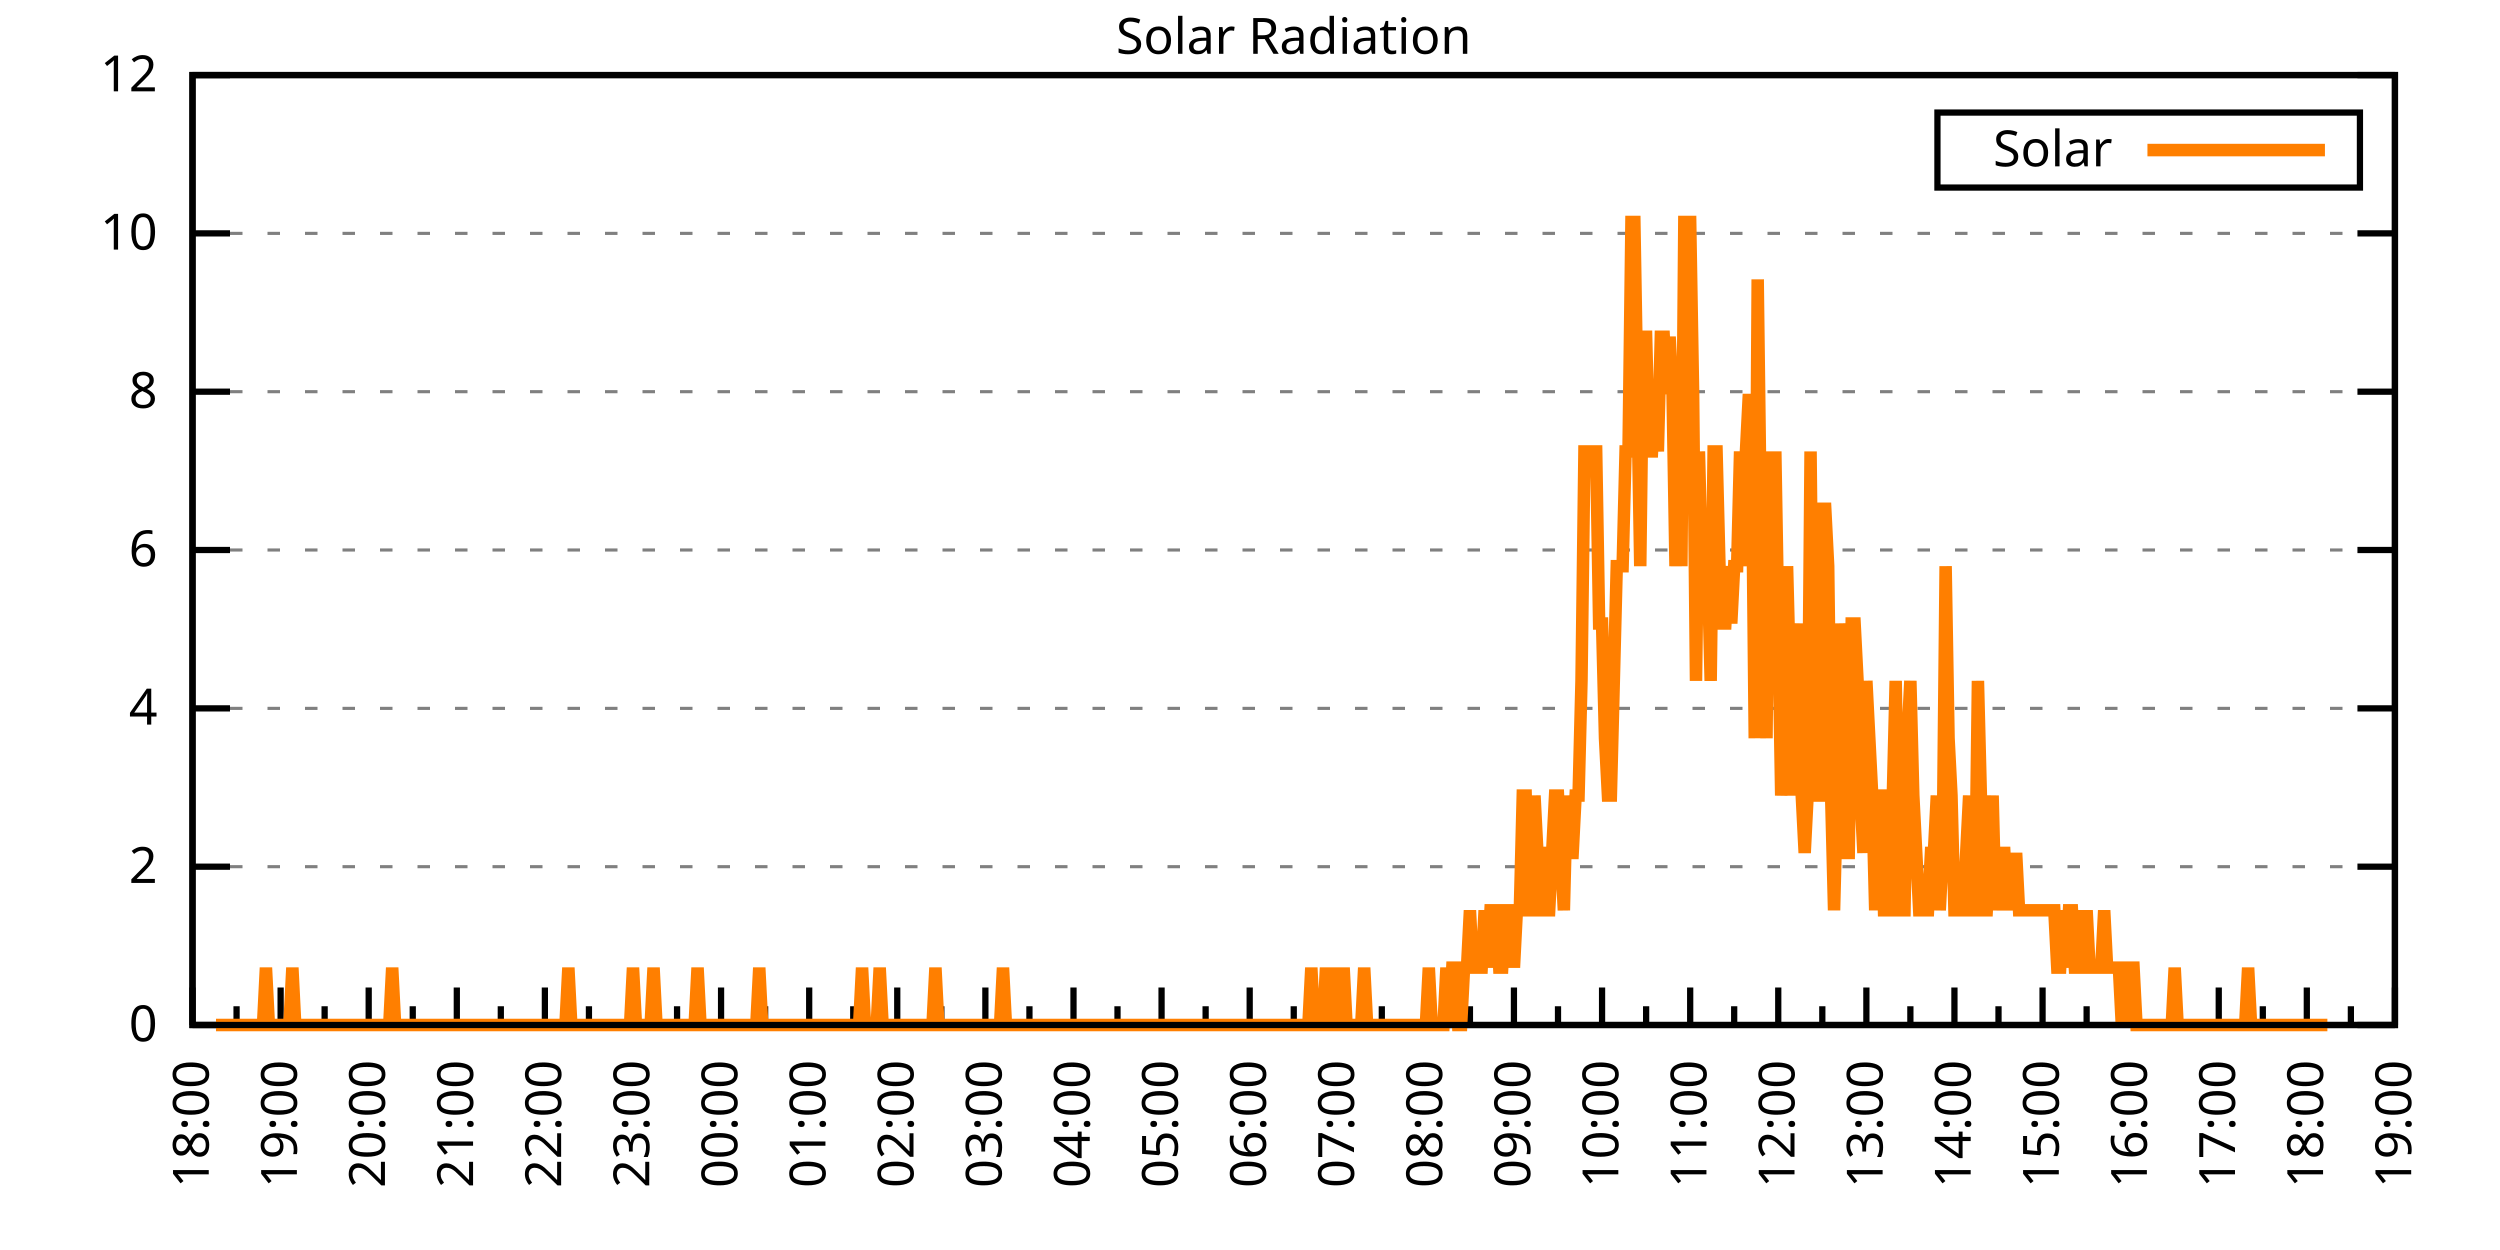
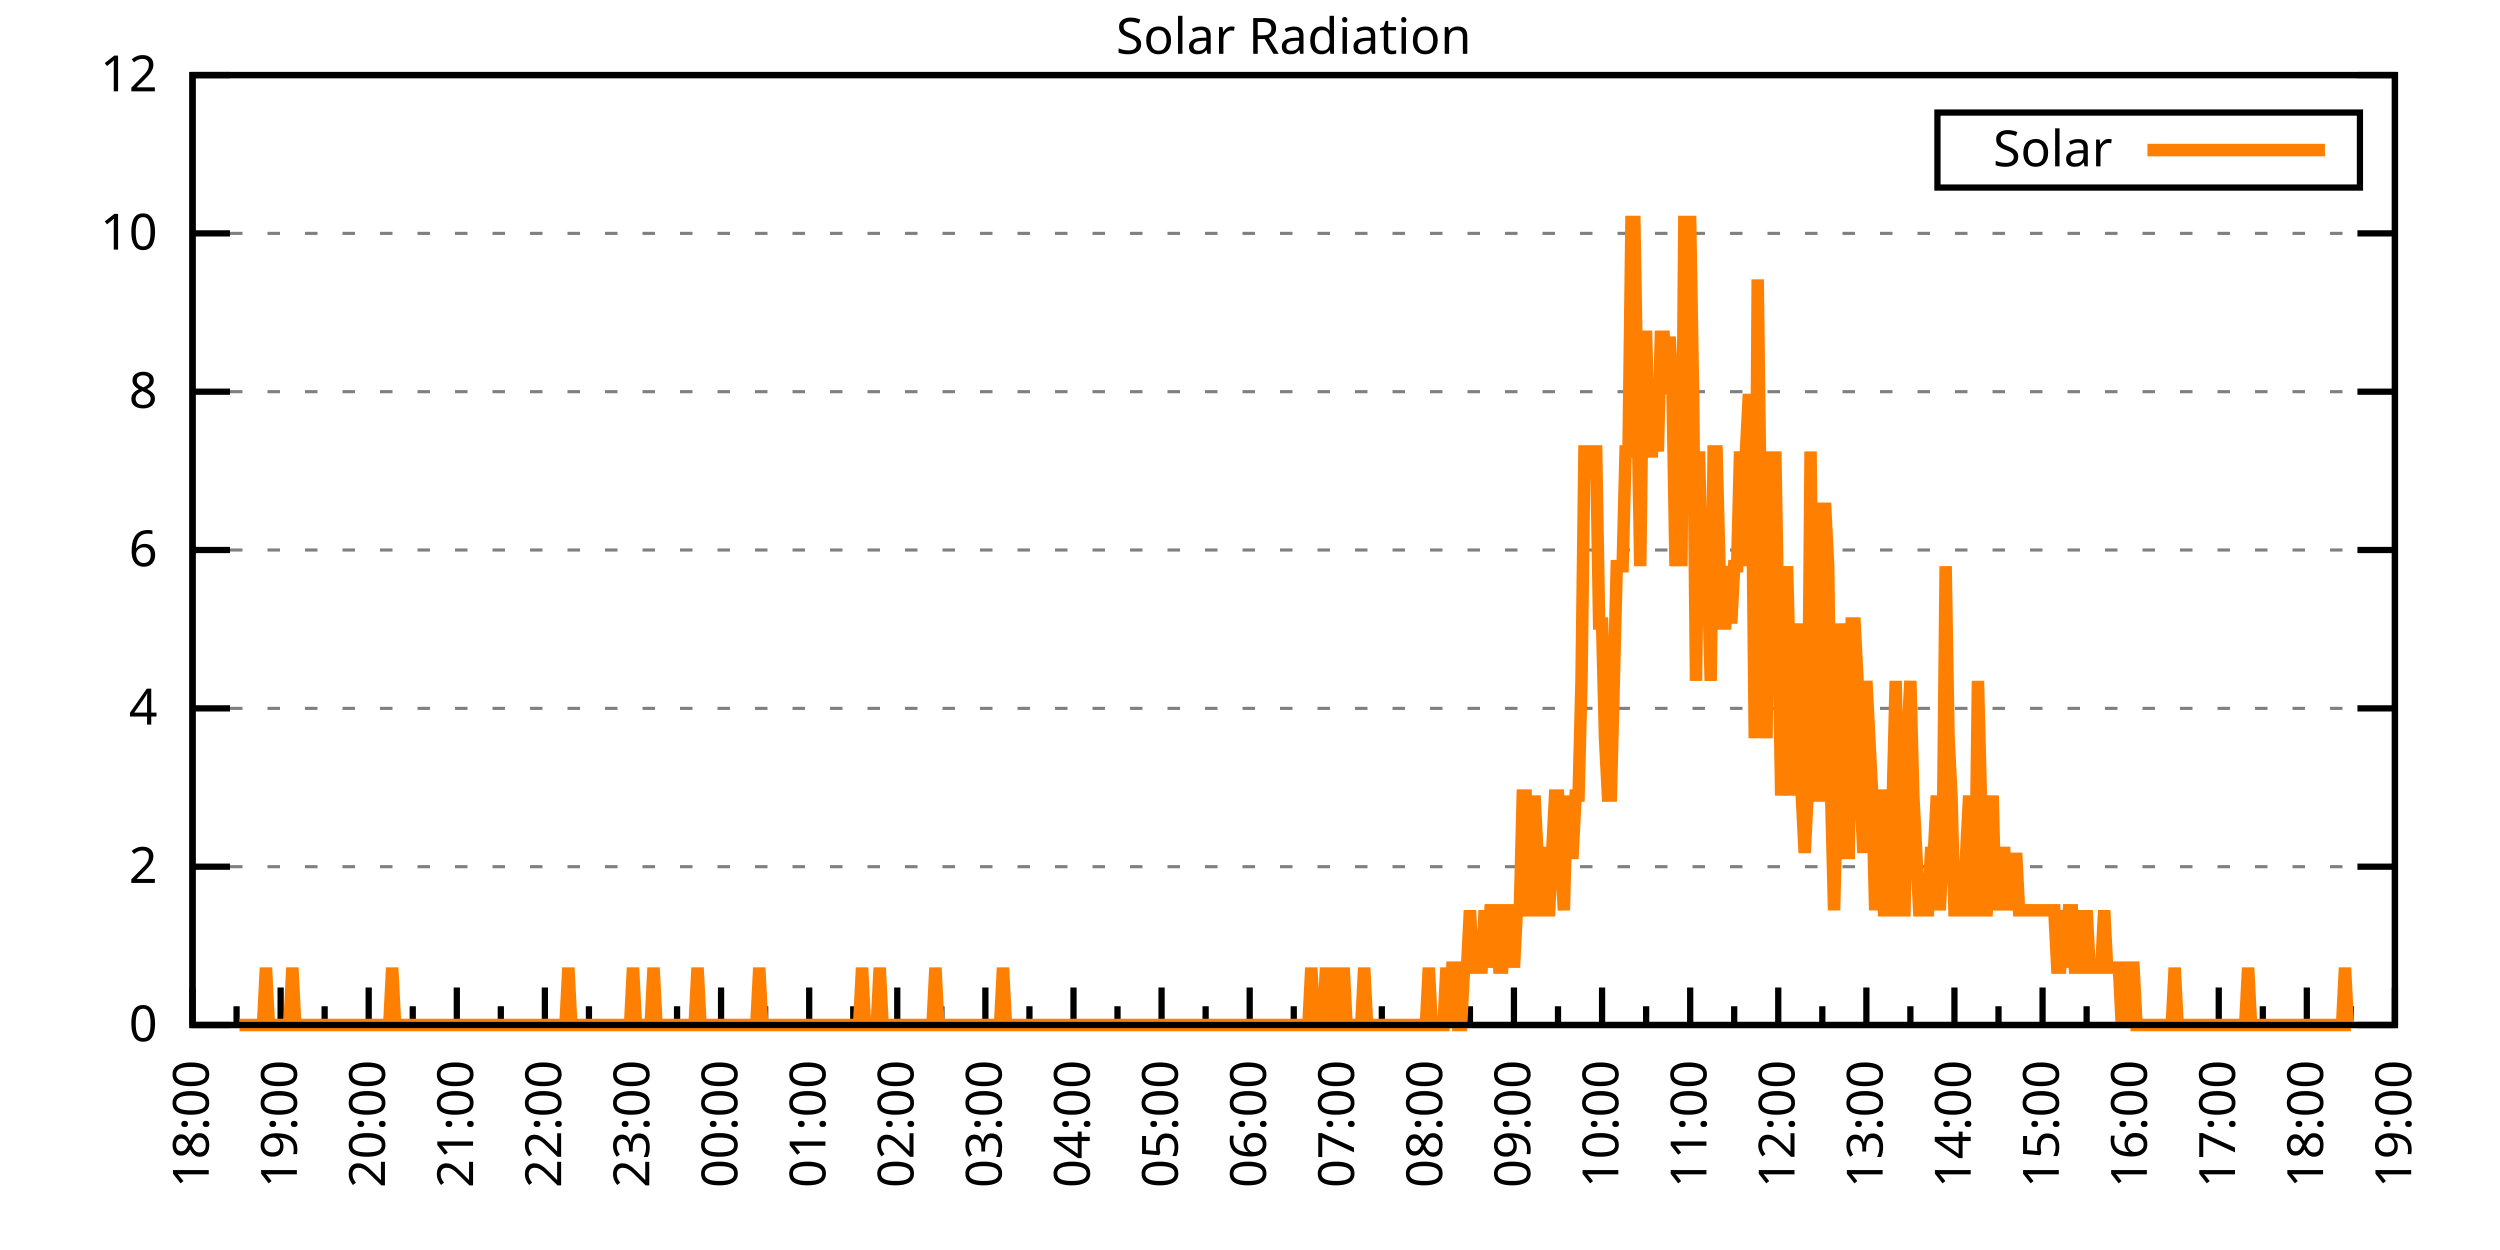
<svg xmlns="http://www.w3.org/2000/svg" xmlns:xlink="http://www.w3.org/1999/xlink" width="400" height="200" viewBox="0 0 400 200">
  <g id="gnuplot_canvas">
    <rect x="0" y="0" width="400" height="200" fill="none" />
    <defs>
      <circle id="gpDot" r="0.5" stroke-width="0.5" stroke="currentColor" />
      <path id="gpPt0" stroke-width="0.333" stroke="currentColor" d="M-1,0 h2 M0,-1 v2" />
      <path id="gpPt1" stroke-width="0.333" stroke="currentColor" d="M-1,-1 L1,1 M1,-1 L-1,1" />
      <path id="gpPt2" stroke-width="0.333" stroke="currentColor" d="M-1,0 L1,0 M0,-1 L0,1 M-1,-1 L1,1 M-1,1 L1,-1" />
      <rect id="gpPt3" stroke-width="0.333" stroke="currentColor" x="-1" y="-1" width="2" height="2" />
      <rect id="gpPt4" stroke-width="0.333" stroke="currentColor" fill="currentColor" x="-1" y="-1" width="2" height="2" />
      <circle id="gpPt5" stroke-width="0.333" stroke="currentColor" cx="0" cy="0" r="1" />
      <use xlink:href="#gpPt5" id="gpPt6" fill="currentColor" stroke="none" />
      <path id="gpPt7" stroke-width="0.333" stroke="currentColor" d="M0,-1.33 L-1.33,0.67 L1.33,0.67 z" />
      <use xlink:href="#gpPt7" id="gpPt8" fill="currentColor" stroke="none" />
      <use xlink:href="#gpPt7" id="gpPt9" stroke="currentColor" transform="rotate(180)" />
      <use xlink:href="#gpPt9" id="gpPt10" fill="currentColor" stroke="none" />
      <use xlink:href="#gpPt3" id="gpPt11" stroke="currentColor" transform="rotate(45)" />
      <use xlink:href="#gpPt11" id="gpPt12" fill="currentColor" stroke="none" />
      <path id="gpPt13" stroke-width="0.333" stroke="currentColor" d="M0,1.330 L1.265,0.411 L0.782,-1.067 L-0.782,-1.076 L-1.265,0.411 z" />
      <use xlink:href="#gpPt13" id="gpPt14" fill="currentColor" stroke="none" />
      <filter id="textbox" filterUnits="objectBoundingBox" x="0" y="0" height="1" width="1">
        <feFlood flood-color="white" flood-opacity="1" result="bgnd" />
        <feComposite in="SourceGraphic" in2="bgnd" operator="atop" />
      </filter>
      <filter id="greybox" filterUnits="objectBoundingBox" x="0" y="0" height="1" width="1">
        <feFlood flood-color="lightgrey" flood-opacity="1" result="grey" />
        <feComposite in="SourceGraphic" in2="grey" operator="atop" />
      </filter>
    </defs>
    <g fill="none" color="white" stroke="currentColor" stroke-width="1.00" stroke-linecap="butt" stroke-linejoin="miter">
</g>
    <g fill="none" color="black" stroke="currentColor" stroke-width="1.00" stroke-linecap="butt" stroke-linejoin="miter">
      <g stroke="none" shape-rendering="crispEdges">
        <polygon fill="rgb(255, 255, 255)" points="30.80,164.00 383.18,164.00 383.18,12.02 30.80,12.02 " />
      </g>
    </g>
    <g fill="none" color="black" stroke="currentColor" stroke-width="1.00" stroke-linecap="butt" stroke-linejoin="miter">
</g>
    <g fill="none" color="black" stroke="black" stroke-width="0.50" stroke-linecap="butt" stroke-linejoin="miter">
</g>
    <g fill="none" color="gray" stroke="currentColor" stroke-width="0.50" stroke-linecap="butt" stroke-linejoin="miter">
      <path stroke="gray" stroke-dasharray="2,4" class="gridline" d="M30.80,164.00 L383.19,164.00  " />
    </g>
    <g fill="none" color="gray" stroke="gray" stroke-width="1.00" stroke-linecap="butt" stroke-linejoin="miter">
</g>
    <g fill="none" color="black" stroke="currentColor" stroke-width="1.00" stroke-linecap="butt" stroke-linejoin="miter">
      <path stroke="black" d="M30.80,164.00 L36.80,164.00 M383.19,164.00 L377.19,164.00  " />
      <g transform="translate(25.20,166.60)" stroke="none" fill="black" font-family="Sans" font-size="8.00" text-anchor="end">
        <text>
          <tspan font-family="Sans"> 0</tspan>
        </text>
      </g>
    </g>
    <g fill="none" color="black" stroke="currentColor" stroke-width="1.00" stroke-linecap="butt" stroke-linejoin="miter">
</g>
    <g fill="none" color="black" stroke="black" stroke-width="0.50" stroke-linecap="butt" stroke-linejoin="miter">
</g>
    <g fill="none" color="gray" stroke="currentColor" stroke-width="0.50" stroke-linecap="butt" stroke-linejoin="miter">
      <path stroke="gray" stroke-dasharray="2,4" class="gridline" d="M30.80,138.67 L383.19,138.67  " />
    </g>
    <g fill="none" color="gray" stroke="gray" stroke-width="1.00" stroke-linecap="butt" stroke-linejoin="miter">
</g>
    <g fill="none" color="black" stroke="currentColor" stroke-width="1.00" stroke-linecap="butt" stroke-linejoin="miter">
      <path stroke="black" d="M30.80,138.67 L36.80,138.67 M383.19,138.67 L377.19,138.67  " />
      <g transform="translate(25.20,141.27)" stroke="none" fill="black" font-family="Sans" font-size="8.00" text-anchor="end">
        <text>
          <tspan font-family="Sans"> 2</tspan>
        </text>
      </g>
    </g>
    <g fill="none" color="black" stroke="currentColor" stroke-width="1.00" stroke-linecap="butt" stroke-linejoin="miter">
</g>
    <g fill="none" color="black" stroke="black" stroke-width="0.50" stroke-linecap="butt" stroke-linejoin="miter">
</g>
    <g fill="none" color="gray" stroke="currentColor" stroke-width="0.50" stroke-linecap="butt" stroke-linejoin="miter">
      <path stroke="gray" stroke-dasharray="2,4" class="gridline" d="M30.80,113.34 L383.19,113.34  " />
    </g>
    <g fill="none" color="gray" stroke="gray" stroke-width="1.00" stroke-linecap="butt" stroke-linejoin="miter">
</g>
    <g fill="none" color="black" stroke="currentColor" stroke-width="1.00" stroke-linecap="butt" stroke-linejoin="miter">
      <path stroke="black" d="M30.80,113.34 L36.80,113.34 M383.19,113.34 L377.19,113.34  " />
      <g transform="translate(25.20,115.94)" stroke="none" fill="black" font-family="Sans" font-size="8.00" text-anchor="end">
        <text>
          <tspan font-family="Sans"> 4</tspan>
        </text>
      </g>
    </g>
    <g fill="none" color="black" stroke="currentColor" stroke-width="1.00" stroke-linecap="butt" stroke-linejoin="miter">
</g>
    <g fill="none" color="black" stroke="black" stroke-width="0.50" stroke-linecap="butt" stroke-linejoin="miter">
</g>
    <g fill="none" color="gray" stroke="currentColor" stroke-width="0.50" stroke-linecap="butt" stroke-linejoin="miter">
      <path stroke="gray" stroke-dasharray="2,4" class="gridline" d="M30.80,88.00 L383.19,88.00  " />
    </g>
    <g fill="none" color="gray" stroke="gray" stroke-width="1.00" stroke-linecap="butt" stroke-linejoin="miter">
</g>
    <g fill="none" color="black" stroke="currentColor" stroke-width="1.00" stroke-linecap="butt" stroke-linejoin="miter">
      <path stroke="black" d="M30.80,88.00 L36.80,88.00 M383.19,88.00 L377.19,88.00  " />
      <g transform="translate(25.20,90.60)" stroke="none" fill="black" font-family="Sans" font-size="8.00" text-anchor="end">
        <text>
          <tspan font-family="Sans"> 6</tspan>
        </text>
      </g>
    </g>
    <g fill="none" color="black" stroke="currentColor" stroke-width="1.00" stroke-linecap="butt" stroke-linejoin="miter">
</g>
    <g fill="none" color="black" stroke="black" stroke-width="0.50" stroke-linecap="butt" stroke-linejoin="miter">
</g>
    <g fill="none" color="gray" stroke="currentColor" stroke-width="0.50" stroke-linecap="butt" stroke-linejoin="miter">
      <path stroke="gray" stroke-dasharray="2,4" class="gridline" d="M30.80,62.67 L383.19,62.67  " />
    </g>
    <g fill="none" color="gray" stroke="gray" stroke-width="1.00" stroke-linecap="butt" stroke-linejoin="miter">
</g>
    <g fill="none" color="black" stroke="currentColor" stroke-width="1.00" stroke-linecap="butt" stroke-linejoin="miter">
      <path stroke="black" d="M30.80,62.67 L36.80,62.67 M383.19,62.67 L377.19,62.67  " />
      <g transform="translate(25.20,65.27)" stroke="none" fill="black" font-family="Sans" font-size="8.00" text-anchor="end">
        <text>
          <tspan font-family="Sans"> 8</tspan>
        </text>
      </g>
    </g>
    <g fill="none" color="black" stroke="currentColor" stroke-width="1.00" stroke-linecap="butt" stroke-linejoin="miter">
</g>
    <g fill="none" color="black" stroke="black" stroke-width="0.50" stroke-linecap="butt" stroke-linejoin="miter">
</g>
    <g fill="none" color="gray" stroke="currentColor" stroke-width="0.50" stroke-linecap="butt" stroke-linejoin="miter">
      <path stroke="gray" stroke-dasharray="2,4" class="gridline" d="M30.80,37.34 L383.19,37.34  " />
    </g>
    <g fill="none" color="gray" stroke="gray" stroke-width="1.00" stroke-linecap="butt" stroke-linejoin="miter">
</g>
    <g fill="none" color="black" stroke="currentColor" stroke-width="1.00" stroke-linecap="butt" stroke-linejoin="miter">
      <path stroke="black" d="M30.80,37.34 L36.80,37.34 M383.19,37.34 L377.19,37.34  " />
      <g transform="translate(25.20,39.94)" stroke="none" fill="black" font-family="Sans" font-size="8.00" text-anchor="end">
        <text>
          <tspan font-family="Sans"> 10</tspan>
        </text>
      </g>
    </g>
    <g fill="none" color="black" stroke="currentColor" stroke-width="1.00" stroke-linecap="butt" stroke-linejoin="miter">
</g>
    <g fill="none" color="black" stroke="black" stroke-width="0.50" stroke-linecap="butt" stroke-linejoin="miter">
</g>
    <g fill="none" color="gray" stroke="currentColor" stroke-width="0.50" stroke-linecap="butt" stroke-linejoin="miter">
      <path stroke="gray" stroke-dasharray="2,4" class="gridline" d="M30.80,12.01 L383.19,12.01  " />
    </g>
    <g fill="none" color="gray" stroke="gray" stroke-width="1.00" stroke-linecap="butt" stroke-linejoin="miter">
</g>
    <g fill="none" color="black" stroke="currentColor" stroke-width="1.00" stroke-linecap="butt" stroke-linejoin="miter">
      <path stroke="black" d="M30.80,12.01 L36.80,12.01 M383.19,12.01 L377.19,12.01  " />
      <g transform="translate(25.20,14.61)" stroke="none" fill="black" font-family="Sans" font-size="8.00" text-anchor="end">
        <text>
          <tspan font-family="Sans"> 12</tspan>
        </text>
      </g>
    </g>
    <g fill="none" color="black" stroke="currentColor" stroke-width="1.00" stroke-linecap="butt" stroke-linejoin="miter">
      <path stroke="black" d="M30.80,164.00 L30.80,158.00  " />
      <g transform="translate(33.40,169.60) rotate(270)" stroke="none" fill="black" font-family="Sans" font-size="8.00" text-anchor="end">
        <text>
          <tspan font-family="Sans">18:00</tspan>
        </text>
      </g>
    </g>
    <g fill="none" color="black" stroke="currentColor" stroke-width="1.00" stroke-linecap="butt" stroke-linejoin="miter">
      <path stroke="black" d="M37.85,164.00 L37.85,161.00 M44.90,164.00 L44.90,158.00  " />
      <g transform="translate(47.50,169.60) rotate(270)" stroke="none" fill="black" font-family="Sans" font-size="8.00" text-anchor="end">
        <text>
          <tspan font-family="Sans">19:00</tspan>
        </text>
      </g>
    </g>
    <g fill="none" color="black" stroke="currentColor" stroke-width="1.00" stroke-linecap="butt" stroke-linejoin="miter">
      <path stroke="black" d="M51.94,164.00 L51.94,161.00 M58.99,164.00 L58.99,158.00  " />
      <g transform="translate(61.59,169.60) rotate(270)" stroke="none" fill="black" font-family="Sans" font-size="8.00" text-anchor="end">
        <text>
          <tspan font-family="Sans">20:00</tspan>
        </text>
      </g>
    </g>
    <g fill="none" color="black" stroke="currentColor" stroke-width="1.00" stroke-linecap="butt" stroke-linejoin="miter">
      <path stroke="black" d="M66.04,164.00 L66.04,161.00 M73.09,164.00 L73.09,158.00  " />
      <g transform="translate(75.69,169.60) rotate(270)" stroke="none" fill="black" font-family="Sans" font-size="8.00" text-anchor="end">
        <text>
          <tspan font-family="Sans">21:00</tspan>
        </text>
      </g>
    </g>
    <g fill="none" color="black" stroke="currentColor" stroke-width="1.00" stroke-linecap="butt" stroke-linejoin="miter">
      <path stroke="black" d="M80.13,164.00 L80.13,161.00 M87.18,164.00 L87.18,158.00  " />
      <g transform="translate(89.78,169.60) rotate(270)" stroke="none" fill="black" font-family="Sans" font-size="8.00" text-anchor="end">
        <text>
          <tspan font-family="Sans">22:00</tspan>
        </text>
      </g>
    </g>
    <g fill="none" color="black" stroke="currentColor" stroke-width="1.00" stroke-linecap="butt" stroke-linejoin="miter">
      <path stroke="black" d="M94.23,164.00 L94.23,161.00 M101.28,164.00 L101.28,158.00  " />
      <g transform="translate(103.88,169.60) rotate(270)" stroke="none" fill="black" font-family="Sans" font-size="8.00" text-anchor="end">
        <text>
          <tspan font-family="Sans">23:00</tspan>
        </text>
      </g>
    </g>
    <g fill="none" color="black" stroke="currentColor" stroke-width="1.00" stroke-linecap="butt" stroke-linejoin="miter">
      <path stroke="black" d="M108.33,164.00 L108.33,161.00 M115.37,164.00 L115.37,158.00  " />
      <g transform="translate(117.97,169.60) rotate(270)" stroke="none" fill="black" font-family="Sans" font-size="8.00" text-anchor="end">
        <text>
          <tspan font-family="Sans">00:00</tspan>
        </text>
      </g>
    </g>
    <g fill="none" color="black" stroke="currentColor" stroke-width="1.00" stroke-linecap="butt" stroke-linejoin="miter">
      <path stroke="black" d="M122.42,164.00 L122.42,161.00 M129.47,164.00 L129.47,158.00  " />
      <g transform="translate(132.07,169.60) rotate(270)" stroke="none" fill="black" font-family="Sans" font-size="8.00" text-anchor="end">
        <text>
          <tspan font-family="Sans">01:00</tspan>
        </text>
      </g>
    </g>
    <g fill="none" color="black" stroke="currentColor" stroke-width="1.00" stroke-linecap="butt" stroke-linejoin="miter">
      <path stroke="black" d="M136.52,164.00 L136.52,161.00 M143.56,164.00 L143.56,158.00  " />
      <g transform="translate(146.16,169.60) rotate(270)" stroke="none" fill="black" font-family="Sans" font-size="8.00" text-anchor="end">
        <text>
          <tspan font-family="Sans">02:00</tspan>
        </text>
      </g>
    </g>
    <g fill="none" color="black" stroke="currentColor" stroke-width="1.00" stroke-linecap="butt" stroke-linejoin="miter">
      <path stroke="black" d="M150.61,164.00 L150.61,161.00 M157.66,164.00 L157.66,158.00  " />
      <g transform="translate(160.26,169.60) rotate(270)" stroke="none" fill="black" font-family="Sans" font-size="8.00" text-anchor="end">
        <text>
          <tspan font-family="Sans">03:00</tspan>
        </text>
      </g>
    </g>
    <g fill="none" color="black" stroke="currentColor" stroke-width="1.00" stroke-linecap="butt" stroke-linejoin="miter">
      <path stroke="black" d="M164.71,164.00 L164.71,161.00 M171.76,164.00 L171.76,158.00  " />
      <g transform="translate(174.36,169.60) rotate(270)" stroke="none" fill="black" font-family="Sans" font-size="8.00" text-anchor="end">
        <text>
          <tspan font-family="Sans">04:00</tspan>
        </text>
      </g>
    </g>
    <g fill="none" color="black" stroke="currentColor" stroke-width="1.00" stroke-linecap="butt" stroke-linejoin="miter">
      <path stroke="black" d="M178.80,164.00 L178.80,161.00 M185.85,164.00 L185.85,158.00  " />
      <g transform="translate(188.45,169.60) rotate(270)" stroke="none" fill="black" font-family="Sans" font-size="8.00" text-anchor="end">
        <text>
          <tspan font-family="Sans">05:00</tspan>
        </text>
      </g>
    </g>
    <g fill="none" color="black" stroke="currentColor" stroke-width="1.00" stroke-linecap="butt" stroke-linejoin="miter">
      <path stroke="black" d="M192.90,164.00 L192.90,161.00 M199.95,164.00 L199.95,158.00  " />
      <g transform="translate(202.55,169.60) rotate(270)" stroke="none" fill="black" font-family="Sans" font-size="8.00" text-anchor="end">
        <text>
          <tspan font-family="Sans">06:00</tspan>
        </text>
      </g>
    </g>
    <g fill="none" color="black" stroke="currentColor" stroke-width="1.00" stroke-linecap="butt" stroke-linejoin="miter">
      <path stroke="black" d="M207.00,164.00 L207.00,161.00 M214.04,164.00 L214.04,158.00  " />
      <g transform="translate(216.64,169.60) rotate(270)" stroke="none" fill="black" font-family="Sans" font-size="8.00" text-anchor="end">
        <text>
          <tspan font-family="Sans">07:00</tspan>
        </text>
      </g>
    </g>
    <g fill="none" color="black" stroke="currentColor" stroke-width="1.00" stroke-linecap="butt" stroke-linejoin="miter">
      <path stroke="black" d="M221.09,164.00 L221.09,161.00 M228.14,164.00 L228.14,158.00  " />
      <g transform="translate(230.74,169.60) rotate(270)" stroke="none" fill="black" font-family="Sans" font-size="8.00" text-anchor="end">
        <text>
          <tspan font-family="Sans">08:00</tspan>
        </text>
      </g>
    </g>
    <g fill="none" color="black" stroke="currentColor" stroke-width="1.00" stroke-linecap="butt" stroke-linejoin="miter">
      <path stroke="black" d="M235.19,164.00 L235.19,161.00 M242.23,164.00 L242.23,158.00  " />
      <g transform="translate(244.83,169.60) rotate(270)" stroke="none" fill="black" font-family="Sans" font-size="8.00" text-anchor="end">
        <text>
          <tspan font-family="Sans">09:00</tspan>
        </text>
      </g>
    </g>
    <g fill="none" color="black" stroke="currentColor" stroke-width="1.00" stroke-linecap="butt" stroke-linejoin="miter">
      <path stroke="black" d="M249.28,164.00 L249.28,161.00 M256.33,164.00 L256.33,158.00  " />
      <g transform="translate(258.93,169.60) rotate(270)" stroke="none" fill="black" font-family="Sans" font-size="8.00" text-anchor="end">
        <text>
          <tspan font-family="Sans">10:00</tspan>
        </text>
      </g>
    </g>
    <g fill="none" color="black" stroke="currentColor" stroke-width="1.00" stroke-linecap="butt" stroke-linejoin="miter">
      <path stroke="black" d="M263.38,164.00 L263.38,161.00 M270.43,164.00 L270.43,158.00  " />
      <g transform="translate(273.03,169.60) rotate(270)" stroke="none" fill="black" font-family="Sans" font-size="8.00" text-anchor="end">
        <text>
          <tspan font-family="Sans">11:00</tspan>
        </text>
      </g>
    </g>
    <g fill="none" color="black" stroke="currentColor" stroke-width="1.00" stroke-linecap="butt" stroke-linejoin="miter">
      <path stroke="black" d="M277.47,164.00 L277.47,161.00 M284.52,164.00 L284.52,158.00  " />
      <g transform="translate(287.12,169.60) rotate(270)" stroke="none" fill="black" font-family="Sans" font-size="8.00" text-anchor="end">
        <text>
          <tspan font-family="Sans">12:00</tspan>
        </text>
      </g>
    </g>
    <g fill="none" color="black" stroke="currentColor" stroke-width="1.00" stroke-linecap="butt" stroke-linejoin="miter">
      <path stroke="black" d="M291.57,164.00 L291.57,161.00 M298.62,164.00 L298.62,158.00  " />
      <g transform="translate(301.22,169.60) rotate(270)" stroke="none" fill="black" font-family="Sans" font-size="8.00" text-anchor="end">
        <text>
          <tspan font-family="Sans">13:00</tspan>
        </text>
      </g>
    </g>
    <g fill="none" color="black" stroke="currentColor" stroke-width="1.00" stroke-linecap="butt" stroke-linejoin="miter">
      <path stroke="black" d="M305.66,164.00 L305.66,161.00 M312.71,164.00 L312.71,158.00  " />
      <g transform="translate(315.31,169.60) rotate(270)" stroke="none" fill="black" font-family="Sans" font-size="8.00" text-anchor="end">
        <text>
          <tspan font-family="Sans">14:00</tspan>
        </text>
      </g>
    </g>
    <g fill="none" color="black" stroke="currentColor" stroke-width="1.00" stroke-linecap="butt" stroke-linejoin="miter">
      <path stroke="black" d="M319.76,164.00 L319.76,161.00 M326.81,164.00 L326.81,158.00  " />
      <g transform="translate(329.41,169.60) rotate(270)" stroke="none" fill="black" font-family="Sans" font-size="8.00" text-anchor="end">
        <text>
          <tspan font-family="Sans">15:00</tspan>
        </text>
      </g>
    </g>
    <g fill="none" color="black" stroke="currentColor" stroke-width="1.00" stroke-linecap="butt" stroke-linejoin="miter">
      <path stroke="black" d="M333.86,164.00 L333.86,161.00 M340.90,164.00 L340.90,158.00  " />
      <g transform="translate(343.50,169.60) rotate(270)" stroke="none" fill="black" font-family="Sans" font-size="8.00" text-anchor="end">
        <text>
          <tspan font-family="Sans">16:00</tspan>
        </text>
      </g>
    </g>
    <g fill="none" color="black" stroke="currentColor" stroke-width="1.00" stroke-linecap="butt" stroke-linejoin="miter">
      <path stroke="black" d="M347.95,164.00 L347.95,161.00 M355.00,164.00 L355.00,158.00  " />
      <g transform="translate(357.60,169.60) rotate(270)" stroke="none" fill="black" font-family="Sans" font-size="8.00" text-anchor="end">
        <text>
          <tspan font-family="Sans">17:00</tspan>
        </text>
      </g>
    </g>
    <g fill="none" color="black" stroke="currentColor" stroke-width="1.00" stroke-linecap="butt" stroke-linejoin="miter">
      <path stroke="black" d="M362.05,164.00 L362.05,161.00 M369.09,164.00 L369.09,158.00  " />
      <g transform="translate(371.69,169.60) rotate(270)" stroke="none" fill="black" font-family="Sans" font-size="8.00" text-anchor="end">
        <text>
          <tspan font-family="Sans">18:00</tspan>
        </text>
      </g>
    </g>
    <g fill="none" color="black" stroke="currentColor" stroke-width="1.00" stroke-linecap="butt" stroke-linejoin="miter">
      <path stroke="black" d="M376.14,164.00 L376.14,161.00 M383.19,164.00 L383.19,158.00  " />
      <g transform="translate(385.79,169.60) rotate(270)" stroke="none" fill="black" font-family="Sans" font-size="8.00" text-anchor="end">
        <text>
          <tspan font-family="Sans">19:00</tspan>
        </text>
      </g>
    </g>
    <g fill="none" color="black" stroke="currentColor" stroke-width="1.00" stroke-linecap="butt" stroke-linejoin="miter">
</g>
    <g fill="none" color="black" stroke="currentColor" stroke-width="1.00" stroke-linecap="butt" stroke-linejoin="miter">
      <path stroke="black" d="M30.80,12.01 L30.80,164.00 L383.19,164.00 L383.19,12.01 L30.80,12.01 Z  " />
    </g>
    <g fill="none" color="black" stroke="currentColor" stroke-width="1.00" stroke-linecap="butt" stroke-linejoin="miter">
      <g transform="translate(6.80,88.01) rotate(270)" stroke="none" fill="black" font-family="Sans" font-size="8.00" text-anchor="middle">
        <text />
      </g>
    </g>
    <g fill="none" color="black" stroke="currentColor" stroke-width="1.00" stroke-linecap="butt" stroke-linejoin="miter">
</g>
    <g fill="none" color="black" stroke="currentColor" stroke-width="1.00" stroke-linecap="butt" stroke-linejoin="miter">
      <path stroke="black" d="M309.99,30.01 L309.99,18.01 L377.59,18.01 L377.59,30.01 L309.99,30.01 Z  " />
    </g>
    <g id="Solar_Radiation_plot_1">
      <g fill="none" color="white" stroke="black" stroke-width="2.00" stroke-linecap="butt" stroke-linejoin="miter">
</g>
      <g fill="none" color="black" stroke="currentColor" stroke-width="2.00" stroke-linecap="butt" stroke-linejoin="miter">
        <g transform="translate(337.99,26.61)" stroke="none" fill="black" font-family="Sans" font-size="8.00" text-anchor="end">
          <text>
            <tspan font-family="Sans">Solar</tspan>
          </text>
        </g>
      </g>
      <g fill="none" color="black" stroke="currentColor" stroke-width="2.00" stroke-linecap="butt" stroke-linejoin="miter">
-         <path stroke="rgb(255, 127,   0)" d="M343.59,24.01 L371.99,24.01 M34.56,164.00 L35.03,164.00 L35.50,164.00 L35.97,164.00 L36.44,164.00 L36.91,164.00   L37.38,164.00 L37.85,164.00 L38.32,164.00 L38.79,164.00 L39.26,164.00 L39.73,164.00 L40.20,164.00 L40.67,164.00   L41.14,164.00 L41.61,164.00 L42.08,164.00 L42.55,154.82 L43.02,164.00 L43.49,164.00 L43.96,164.00 L44.43,164.00   L44.90,164.00 L45.37,164.00 L45.84,164.00 L46.31,164.00 L46.78,154.82 L47.24,164.00 L47.71,164.00 L48.18,164.00   L48.65,164.00 L49.12,164.00 L49.59,164.00 L50.06,164.00 L50.53,164.00 L51.00,164.00 L51.47,164.00 L51.94,164.00   L52.41,164.00 L52.88,164.00 L53.35,164.00 L53.82,164.00 L54.29,164.00 L54.76,164.00 L55.23,164.00 L55.70,164.00   L56.17,164.00 L56.64,164.00 L57.11,164.00 L57.58,164.00 L58.05,164.00 L58.52,164.00 L58.99,164.00 L59.46,164.00   L59.93,164.00 L60.40,164.00 L60.87,164.00 L61.34,164.00 L61.81,164.00 L62.28,164.00 L62.75,154.82 L63.22,164.00   L63.69,164.00 L64.16,164.00 L64.63,164.00 L65.10,164.00 L65.57,164.00 L66.04,164.00 L66.51,164.00 L66.98,164.00   L67.45,164.00 L67.92,164.00 L68.39,164.00 L68.86,164.00 L69.33,164.00 L69.80,164.00 L70.27,164.00 L70.74,164.00   L71.21,164.00 L71.68,164.00 L72.15,164.00 L72.62,164.00 L73.09,164.00 L73.56,164.00 L74.03,164.00 L74.50,164.00   L74.97,164.00 L75.44,164.00 L75.91,164.00 L76.38,164.00 L76.85,164.00 L77.32,164.00 L77.79,164.00 L78.26,164.00   L78.73,164.00 L79.19,164.00 L79.66,164.00 L80.13,164.00 L80.60,164.00 L81.07,164.00 L81.54,164.00 L82.01,164.00   L82.48,164.00 L82.95,164.00 L83.42,164.00 L83.89,164.00 L84.36,164.00 L84.83,164.00 L85.30,164.00 L85.77,164.00   L86.24,164.00 L86.71,164.00 L87.18,164.00 L87.65,164.00 L88.12,164.00 L88.59,164.00 L89.06,164.00 L89.53,164.00   L90.00,164.00 L90.47,164.00 L90.94,154.82 L91.41,164.00 L91.88,164.00 L92.35,164.00 L92.82,164.00 L93.29,164.00   L93.76,164.00 L94.23,164.00 L94.70,164.00 L95.17,164.00 L95.64,164.00 L96.11,164.00 L96.58,164.00 L97.05,164.00   L97.52,164.00 L97.99,164.00 L98.46,164.00 L98.93,164.00 L99.40,164.00 L99.87,164.00 L100.34,164.00 L100.81,164.00   L101.28,154.82 L101.75,164.00 L102.22,164.00 L102.69,164.00 L103.16,164.00 L103.63,164.00 L104.10,164.00 L104.57,154.82   L105.04,164.00 L105.51,164.00 L105.98,164.00 L106.45,164.00 L106.92,164.00 L107.39,164.00 L107.86,164.00 L108.33,164.00   L108.80,164.00 L109.27,164.00 L109.74,164.00 L110.21,164.00 L110.68,164.00 L111.14,164.00 L111.61,154.82 L112.08,164.00   L112.55,164.00 L113.02,164.00 L113.49,164.00 L113.96,164.00 L114.43,164.00 L114.90,164.00 L115.37,164.00 L115.84,164.00   L116.31,164.00 L116.78,164.00 L117.25,164.00 L117.72,164.00 L118.19,164.00 L118.66,164.00 L119.13,164.00 L119.60,164.00   L120.07,164.00 L120.54,164.00 L121.01,164.00 L121.48,154.82 L121.95,164.00 L122.42,164.00 L122.89,164.00 L123.36,164.00   L123.83,164.00 L124.30,164.00 L124.77,164.00 L125.24,164.00 L125.71,164.00 L126.18,164.00 L126.65,164.00 L127.12,164.00   L127.59,164.00 L128.06,164.00 L128.53,164.00 L129.00,164.00 L129.47,164.00 L129.94,164.00 L130.41,164.00 L130.88,164.00   L131.35,164.00 L131.82,164.00 L132.29,164.00 L132.76,164.00 L133.23,164.00 L133.70,164.00 L134.17,164.00 L134.64,164.00   L135.11,164.00 L135.58,164.00 L136.05,164.00 L136.52,164.00 L136.99,164.00 L137.46,164.00 L137.93,154.82 L138.40,164.00   L138.87,164.00 L139.34,164.00 L139.81,164.00 L140.28,164.00 L140.75,154.82 L141.22,164.00 L141.69,164.00 L142.16,164.00   L142.63,164.00 L143.09,164.00 L143.56,164.00 L144.03,164.00 L144.50,164.00 L144.97,164.00 L145.44,164.00 L145.91,164.00   L146.38,164.00 L146.85,164.00 L147.32,164.00 L147.79,164.00 L148.26,164.00 L148.73,164.00 L149.20,164.00 L149.67,154.82   L150.14,164.00 L150.61,164.00 L151.08,164.00 L151.55,164.00 L152.02,164.00 L152.49,164.00 L152.96,164.00 L153.43,164.00   L153.90,164.00 L154.37,164.00 L154.84,164.00 L155.31,164.00 L155.78,164.00 L156.25,164.00 L156.72,164.00 L157.19,164.00   L157.66,164.00 L158.13,164.00 L158.60,164.00 L159.07,164.00 L159.54,164.00 L160.01,164.00 L160.48,154.82 L160.95,164.00   L161.42,164.00 L161.89,164.00 L162.36,164.00 L162.83,164.00 L163.30,164.00 L163.77,164.00 L164.24,164.00 L164.71,164.00   L165.18,164.00 L165.65,164.00 L166.12,164.00 L166.59,164.00 L167.06,164.00 L167.53,164.00 L168.00,164.00 L168.47,164.00   L168.94,164.00 L169.41,164.00 L169.88,164.00 L170.35,164.00 L170.82,164.00 L171.29,164.00 L171.76,164.00 L172.23,164.00   L172.70,164.00 L173.17,164.00 L173.64,164.00 L174.11,164.00 L174.58,164.00 L175.04,164.00 L175.51,164.00 L175.98,164.00   L176.45,164.00 L176.92,164.00 L177.39,164.00 L177.86,164.00 L178.33,164.00 L178.80,164.00 L179.27,164.00 L179.74,164.00   L180.21,164.00 L180.68,164.00 L181.15,164.00 L181.62,164.00 L182.09,164.00 L182.56,164.00 L183.03,164.00 L183.50,164.00   L183.97,164.00 L184.44,164.00 L184.91,164.00 L185.38,164.00 L185.85,164.00 L186.32,164.00 L186.79,164.00 L187.26,164.00   L187.73,164.00 L188.20,164.00 L188.67,164.00 L189.14,164.00 L189.61,164.00 L190.08,164.00 L190.55,164.00 L191.02,164.00   L191.49,164.00 L191.96,164.00 L192.43,164.00 L192.90,164.00 L193.37,164.00 L193.84,164.00 L194.31,164.00 L194.78,164.00   L195.25,164.00 L195.72,164.00 L196.19,164.00 L196.66,164.00 L197.13,164.00 L197.60,164.00 L198.07,164.00 L198.54,164.00   L199.01,164.00 L199.48,164.00 L199.95,164.00 L200.42,164.00 L200.89,164.00 L201.36,164.00 L201.83,164.00 L202.30,164.00   L202.77,164.00 L203.24,164.00 L203.71,164.00 L204.18,164.00 L204.65,164.00 L205.12,164.00 L205.59,164.00 L206.06,164.00   L206.53,164.00 L207.00,164.00 L207.46,164.00 L207.93,164.00 L208.40,164.00 L208.87,164.00 L209.34,164.00 L209.81,154.82   L210.28,164.00 L210.75,164.00 L211.22,164.00 L211.69,164.00 L212.16,154.82 L212.63,164.00 L213.10,164.00 L213.57,154.82   L214.04,164.00 L214.51,164.00 L214.98,154.82 L215.45,164.00 L215.92,164.00 L216.39,164.00 L216.86,164.00 L217.33,164.00   L217.80,164.00 L218.27,154.82 L218.74,164.00 L219.21,164.00 L219.68,164.00 L220.15,164.00 L220.62,164.00 L221.09,164.00   L221.56,164.00 L222.03,164.00 L222.50,164.00 L222.97,164.00 L223.44,164.00 L223.91,164.00 L224.38,164.00 L224.85,164.00   L225.32,164.00 L225.79,164.00 L226.26,164.00 L226.73,164.00 L227.20,164.00 L227.67,164.00 L228.14,164.00 L228.61,154.82   L229.08,164.00 L229.55,164.00 L230.02,164.00 L230.49,164.00 L230.96,164.00 L231.43,154.82 L231.90,164.00 L232.37,154.82   L232.84,154.82 L233.31,164.00 L233.78,164.00 L234.25,154.82 L234.72,154.82 L235.19,145.65 L235.66,154.82 L236.13,154.82   L236.60,154.82 L237.07,154.82 L237.54,145.65 L238.01,154.82 L238.48,145.65 L238.95,145.65 L239.41,145.65 L239.88,154.82   L240.35,154.82 L240.82,145.65 L241.29,145.65 L241.76,145.65 L242.23,154.82 L242.70,145.65 L243.17,145.65 L243.64,127.29   L244.11,127.29 L244.58,145.65 L245.05,145.65 L245.52,127.29 L245.99,136.47 L246.46,136.47 L246.93,145.65 L247.40,145.65   L247.87,145.65 L248.34,136.47 L248.81,127.29 L249.28,127.29 L249.75,136.47 L250.22,145.65 L250.69,127.29 L251.16,136.47   L251.63,136.47 L252.10,127.29 L252.57,127.29 L253.04,108.94 L253.51,72.23 L253.98,72.23 L254.45,72.23 L254.92,72.23   L255.39,72.23 L255.86,99.76 L256.33,99.76 L256.80,118.12 L257.27,127.29 L257.74,127.29 L258.21,108.94 L258.68,90.59   L259.15,90.59 L259.62,90.59 L260.09,72.23 L260.56,72.23 L261.03,35.52 L261.50,35.52 L261.97,63.05 L262.44,90.59   L262.91,53.88 L263.38,53.88 L263.85,72.23 L264.32,72.23 L264.79,63.05 L265.26,72.23 L265.73,53.88 L266.20,53.88   L266.67,63.05 L267.14,53.88 L267.61,63.05 L268.08,90.59 L268.55,72.23 L269.02,90.59 L269.49,35.52 L269.96,35.52   L270.43,35.52 L270.90,63.05 L271.36,108.94 L271.83,72.23 L272.30,90.59 L272.77,99.76 L273.24,90.59 L273.71,108.94   L274.18,72.23 L274.65,72.23 L275.12,90.59 L275.59,99.76 L276.06,99.76 L276.53,90.59 L277.00,99.76 L277.47,90.59   L277.94,90.59 L278.41,72.23 L278.88,90.59 L279.35,72.23 L279.82,63.05 L280.29,72.23 L280.76,118.12 L281.23,44.70   L281.70,81.41 L282.17,99.76 L282.64,118.12 L283.11,72.23 L283.58,99.76 L284.05,72.23 L284.52,99.76 L284.99,127.29   L285.46,118.12 L285.93,90.59 L286.40,108.94 L286.87,127.29 L287.34,108.94 L287.81,99.76 L288.28,127.29 L288.75,136.47   L289.22,127.29 L289.69,72.23 L290.16,118.12 L290.63,127.29 L291.10,127.29 L291.57,81.41 L292.04,81.41 L292.51,90.59   L292.98,127.29 L293.45,145.65 L293.92,127.29 L294.39,99.76 L294.86,108.94 L295.33,136.47 L295.80,136.47 L296.27,99.76   L296.74,99.76 L297.21,108.94 L297.68,127.29 L298.15,136.47 L298.62,108.94 L299.09,118.12 L299.56,127.29 L300.03,145.65   L300.50,127.29 L300.97,127.29 L301.44,145.65 L301.91,145.65 L302.38,145.65 L302.85,127.29 L303.31,108.94 L303.78,136.47   L304.25,145.65 L304.72,145.65 L305.19,118.12 L305.66,108.94 L306.13,127.29 L306.60,136.47 L307.07,145.65 L307.54,145.65   L308.01,145.65 L308.48,145.65 L308.95,136.47 L309.42,136.47 L309.89,127.29 L310.36,145.65 L310.83,136.47 L311.30,90.59   L311.77,118.12 L312.24,127.29 L312.71,145.65 L313.18,145.65 L313.65,145.65 L314.12,145.65 L314.59,136.47 L315.06,127.29   L315.53,145.65 L316.00,145.65 L316.47,108.94 L316.94,127.29 L317.41,145.65 L317.88,145.65 L318.35,136.47 L318.82,127.29   L319.29,145.65 L319.76,136.47 L320.23,136.47 L320.70,136.47 L321.17,145.65 L321.64,136.47 L322.11,145.65 L322.58,136.47   L323.05,145.65 L323.52,145.65 L323.99,145.65 L324.46,145.65 L324.93,145.65 L325.40,145.65 L325.87,145.65 L326.34,145.65   L326.81,145.65 L327.28,145.65 L327.75,145.65 L328.22,145.65 L328.69,145.65 L329.16,154.82 L329.63,154.82 L330.10,145.65   L330.57,154.82 L331.04,145.65 L331.51,145.65 L331.98,154.82 L332.45,154.82 L332.92,145.65 L333.39,154.82 L333.86,145.65   L334.33,154.82 L334.80,154.82 L335.26,154.82 L335.73,154.82 L336.20,154.82 L336.67,145.65 L337.14,154.82 L337.61,154.82   L338.08,154.82 L338.55,154.82 L339.02,154.82 L339.49,164.00 L339.96,154.82 L340.43,164.00 L340.90,154.82 L341.37,154.82   L341.84,164.00 L342.31,164.00 L342.78,164.00 L343.25,164.00 L343.72,164.00 L344.19,164.00 L344.66,164.00 L345.13,164.00   L345.60,164.00 L346.07,164.00 L346.54,164.00 L347.01,164.00 L347.48,164.00 L347.95,154.82 L348.42,164.00 L348.89,164.00   L349.36,164.00 L349.83,164.00 L350.30,164.00 L350.77,164.00 L351.24,164.00 L351.71,164.00 L352.18,164.00 L352.65,164.00   L353.12,164.00 L353.59,164.00 L354.06,164.00 L354.53,164.00 L355.00,164.00 L355.47,164.00 L355.94,164.00 L356.41,164.00   L356.88,164.00 L357.35,164.00 L357.82,164.00 L358.29,164.00 L358.76,164.00 L359.23,164.00 L359.70,154.82 L360.17,164.00   L360.64,164.00 L361.11,164.00 L361.58,164.00 L362.05,164.00 L362.52,164.00 L362.99,164.00 L363.46,164.00 L363.93,164.00   L364.40,164.00 L364.87,164.00 L365.34,164.00 L365.81,164.00 L366.28,164.00 L366.75,164.00 L367.21,164.00 L367.68,164.00   L368.15,164.00 L368.62,164.00 L369.09,164.00 L369.56,164.00 L370.03,164.00 L370.50,164.00 L370.97,164.00 L371.44,164.00   L371.91,164.00 L372.38,164.00  " />
+         <path stroke="rgb(255, 127,   0)" d="M343.59,24.01 L371.99,24.01 M38.32,164.00 L38.79,164.00 L39.26,164.00 L39.73,164.00 L40.20,164.00 L40.67,164.00   L41.14,164.00 L41.61,164.00 L42.08,164.00 L42.55,154.82 L43.02,164.00 L43.49,164.00 L43.96,164.00 L44.43,164.00   L44.90,164.00 L45.37,164.00 L45.84,164.00 L46.31,164.00 L46.78,154.82 L47.24,164.00 L47.71,164.00 L48.18,164.00   L48.65,164.00 L49.12,164.00 L49.59,164.00 L50.06,164.00 L50.53,164.00 L51.00,164.00 L51.47,164.00 L51.94,164.00   L52.41,164.00 L52.88,164.00 L53.35,164.00 L53.82,164.00 L54.29,164.00 L54.76,164.00 L55.23,164.00 L55.70,164.00   L56.17,164.00 L56.64,164.00 L57.11,164.00 L57.58,164.00 L58.05,164.00 L58.52,164.00 L58.99,164.00 L59.46,164.00   L59.93,164.00 L60.40,164.00 L60.87,164.00 L61.34,164.00 L61.81,164.00 L62.28,164.00 L62.75,154.82 L63.22,164.00   L63.69,164.00 L64.16,164.00 L64.63,164.00 L65.10,164.00 L65.57,164.00 L66.04,164.00 L66.51,164.00 L66.98,164.00   L67.45,164.00 L67.92,164.00 L68.39,164.00 L68.86,164.00 L69.33,164.00 L69.80,164.00 L70.27,164.00 L70.74,164.00   L71.21,164.00 L71.68,164.00 L72.15,164.00 L72.62,164.00 L73.09,164.00 L73.56,164.00 L74.03,164.00 L74.50,164.00   L74.97,164.00 L75.44,164.00 L75.91,164.00 L76.38,164.00 L76.85,164.00 L77.32,164.00 L77.79,164.00 L78.26,164.00   L78.73,164.00 L79.19,164.00 L79.66,164.00 L80.13,164.00 L80.60,164.00 L81.07,164.00 L81.54,164.00 L82.01,164.00   L82.48,164.00 L82.95,164.00 L83.42,164.00 L83.89,164.00 L84.36,164.00 L84.83,164.00 L85.30,164.00 L85.77,164.00   L86.24,164.00 L86.71,164.00 L87.18,164.00 L87.65,164.00 L88.12,164.00 L88.59,164.00 L89.06,164.00 L89.53,164.00   L90.00,164.00 L90.47,164.00 L90.94,154.82 L91.41,164.00 L91.88,164.00 L92.35,164.00 L92.82,164.00 L93.29,164.00   L93.76,164.00 L94.23,164.00 L94.70,164.00 L95.17,164.00 L95.64,164.00 L96.11,164.00 L96.58,164.00 L97.05,164.00   L97.52,164.00 L97.99,164.00 L98.46,164.00 L98.93,164.00 L99.40,164.00 L99.87,164.00 L100.34,164.00 L100.81,164.00   L101.28,154.82 L101.75,164.00 L102.22,164.00 L102.69,164.00 L103.16,164.00 L103.63,164.00 L104.10,164.00 L104.57,154.82   L105.04,164.00 L105.51,164.00 L105.98,164.00 L106.45,164.00 L106.92,164.00 L107.39,164.00 L107.86,164.00 L108.33,164.00   L108.80,164.00 L109.27,164.00 L109.74,164.00 L110.21,164.00 L110.68,164.00 L111.14,164.00 L111.61,154.82 L112.08,164.00   L112.55,164.00 L113.02,164.00 L113.49,164.00 L113.96,164.00 L114.43,164.00 L114.90,164.00 L115.37,164.00 L115.84,164.00   L116.31,164.00 L116.78,164.00 L117.25,164.00 L117.72,164.00 L118.19,164.00 L118.66,164.00 L119.13,164.00 L119.60,164.00   L120.07,164.00 L120.54,164.00 L121.01,164.00 L121.48,154.82 L121.95,164.00 L122.42,164.00 L122.89,164.00 L123.36,164.00   L123.83,164.00 L124.30,164.00 L124.77,164.00 L125.24,164.00 L125.71,164.00 L126.18,164.00 L126.65,164.00 L127.12,164.00   L127.59,164.00 L128.06,164.00 L128.53,164.00 L129.00,164.00 L129.47,164.00 L129.94,164.00 L130.41,164.00 L130.88,164.00   L131.35,164.00 L131.82,164.00 L132.29,164.00 L132.76,164.00 L133.23,164.00 L133.70,164.00 L134.17,164.00 L134.64,164.00   L135.11,164.00 L135.58,164.00 L136.05,164.00 L136.52,164.00 L136.99,164.00 L137.46,164.00 L137.93,154.82 L138.40,164.00   L138.87,164.00 L139.34,164.00 L139.81,164.00 L140.28,164.00 L140.75,154.82 L141.22,164.00 L141.69,164.00 L142.16,164.00   L142.63,164.00 L143.09,164.00 L143.56,164.00 L144.03,164.00 L144.50,164.00 L144.97,164.00 L145.44,164.00 L145.91,164.00   L146.38,164.00 L146.85,164.00 L147.32,164.00 L147.79,164.00 L148.26,164.00 L148.73,164.00 L149.20,164.00 L149.67,154.82   L150.14,164.00 L150.61,164.00 L151.08,164.00 L151.55,164.00 L152.02,164.00 L152.49,164.00 L152.96,164.00 L153.43,164.00   L153.90,164.00 L154.37,164.00 L154.84,164.00 L155.31,164.00 L155.78,164.00 L156.25,164.00 L156.72,164.00 L157.19,164.00   L157.66,164.00 L158.13,164.00 L158.60,164.00 L159.07,164.00 L159.54,164.00 L160.01,164.00 L160.48,154.82 L160.95,164.00   L161.42,164.00 L161.89,164.00 L162.36,164.00 L162.83,164.00 L163.30,164.00 L163.77,164.00 L164.24,164.00 L164.71,164.00   L165.18,164.00 L165.65,164.00 L166.12,164.00 L166.59,164.00 L167.06,164.00 L167.53,164.00 L168.00,164.00 L168.47,164.00   L168.94,164.00 L169.41,164.00 L169.88,164.00 L170.35,164.00 L170.82,164.00 L171.29,164.00 L171.76,164.00 L172.23,164.00   L172.70,164.00 L173.17,164.00 L173.64,164.00 L174.11,164.00 L174.58,164.00 L175.04,164.00 L175.51,164.00 L175.98,164.00   L176.45,164.00 L176.92,164.00 L177.39,164.00 L177.86,164.00 L178.33,164.00 L178.80,164.00 L179.27,164.00 L179.74,164.00   L180.21,164.00 L180.68,164.00 L181.15,164.00 L181.62,164.00 L182.09,164.00 L182.56,164.00 L183.03,164.00 L183.50,164.00   L183.97,164.00 L184.44,164.00 L184.91,164.00 L185.38,164.00 L185.85,164.00 L186.32,164.00 L186.79,164.00 L187.26,164.00   L187.73,164.00 L188.20,164.00 L188.67,164.00 L189.14,164.00 L189.61,164.00 L190.08,164.00 L190.55,164.00 L191.02,164.00   L191.49,164.00 L191.96,164.00 L192.43,164.00 L192.90,164.00 L193.37,164.00 L193.84,164.00 L194.31,164.00 L194.78,164.00   L195.25,164.00 L195.72,164.00 L196.19,164.00 L196.66,164.00 L197.13,164.00 L197.60,164.00 L198.07,164.00 L198.54,164.00   L199.01,164.00 L199.48,164.00 L199.95,164.00 L200.42,164.00 L200.89,164.00 L201.36,164.00 L201.83,164.00 L202.30,164.00   L202.77,164.00 L203.24,164.00 L203.71,164.00 L204.18,164.00 L204.65,164.00 L205.12,164.00 L205.59,164.00 L206.06,164.00   L206.53,164.00 L207.00,164.00 L207.46,164.00 L207.93,164.00 L208.40,164.00 L208.87,164.00 L209.34,164.00 L209.81,154.82   L210.28,164.00 L210.75,164.00 L211.22,164.00 L211.69,164.00 L212.16,154.82 L212.63,164.00 L213.10,164.00 L213.57,154.82   L214.04,164.00 L214.51,164.00 L214.98,154.82 L215.45,164.00 L215.92,164.00 L216.39,164.00 L216.86,164.00 L217.33,164.00   L217.80,164.00 L218.27,154.82 L218.74,164.00 L219.21,164.00 L219.68,164.00 L220.15,164.00 L220.62,164.00 L221.09,164.00   L221.56,164.00 L222.03,164.00 L222.50,164.00 L222.97,164.00 L223.44,164.00 L223.91,164.00 L224.38,164.00 L224.85,164.00   L225.32,164.00 L225.79,164.00 L226.26,164.00 L226.73,164.00 L227.20,164.00 L227.67,164.00 L228.14,164.00 L228.61,154.82   L229.08,164.00 L229.55,164.00 L230.02,164.00 L230.49,164.00 L230.96,164.00 L231.43,154.82 L231.90,164.00 L232.37,154.82   L232.84,154.82 L233.31,164.00 L233.78,164.00 L234.25,154.82 L234.72,154.82 L235.19,145.65 L235.66,154.82 L236.13,154.82   L236.60,154.82 L237.07,154.82 L237.54,145.65 L238.01,154.82 L238.48,145.65 L238.95,145.65 L239.41,145.65 L239.88,154.82   L240.35,154.82 L240.82,145.65 L241.29,145.65 L241.76,145.65 L242.23,154.82 L242.70,145.65 L243.17,145.65 L243.64,127.29   L244.11,127.29 L244.58,145.65 L245.05,145.65 L245.52,127.29 L245.99,136.47 L246.46,136.47 L246.93,145.65 L247.40,145.65   L247.87,145.65 L248.34,136.47 L248.81,127.29 L249.28,127.29 L249.75,136.47 L250.22,145.65 L250.69,127.29 L251.16,136.47   L251.63,136.47 L252.10,127.29 L252.57,127.29 L253.04,108.94 L253.51,72.23 L253.98,72.23 L254.45,72.23 L254.92,72.23   L255.39,72.23 L255.86,99.76 L256.33,99.76 L256.80,118.12 L257.27,127.29 L257.74,127.29 L258.21,108.94 L258.68,90.59   L259.15,90.59 L259.62,90.59 L260.09,72.23 L260.56,72.23 L261.03,35.52 L261.50,35.52 L261.97,63.05 L262.44,90.59   L262.91,53.88 L263.38,53.88 L263.85,72.23 L264.32,72.23 L264.79,63.05 L265.26,72.23 L265.73,53.88 L266.20,53.88   L266.67,63.05 L267.14,53.88 L267.61,63.05 L268.08,90.59 L268.55,72.23 L269.02,90.59 L269.49,35.52 L269.96,35.52   L270.43,35.52 L270.90,63.05 L271.36,108.94 L271.83,72.23 L272.30,90.59 L272.77,99.76 L273.24,90.59 L273.71,108.94   L274.18,72.23 L274.65,72.23 L275.12,90.59 L275.59,99.76 L276.06,99.76 L276.53,90.59 L277.00,99.76 L277.47,90.59   L277.94,90.59 L278.41,72.23 L278.88,90.59 L279.35,72.23 L279.82,63.05 L280.29,72.23 L280.76,118.12 L281.23,44.70   L281.70,81.41 L282.17,99.76 L282.64,118.12 L283.11,72.23 L283.58,99.76 L284.05,72.23 L284.52,99.76 L284.99,127.29   L285.46,118.12 L285.93,90.59 L286.40,108.94 L286.87,127.29 L287.34,108.94 L287.81,99.76 L288.28,127.29 L288.75,136.47   L289.22,127.29 L289.69,72.23 L290.16,118.12 L290.63,127.29 L291.10,127.29 L291.57,81.41 L292.04,81.41 L292.51,90.59   L292.98,127.29 L293.45,145.65 L293.92,127.29 L294.39,99.76 L294.86,108.94 L295.33,136.47 L295.80,136.47 L296.27,99.76   L296.74,99.76 L297.21,108.94 L297.68,127.29 L298.15,136.47 L298.62,108.94 L299.09,118.12 L299.56,127.29 L300.03,145.65   L300.50,127.29 L300.97,127.29 L301.44,145.65 L301.91,145.65 L302.38,145.65 L302.85,127.29 L303.31,108.94 L303.78,136.47   L304.25,145.65 L304.72,145.65 L305.19,118.12 L305.66,108.94 L306.13,127.29 L306.60,136.47 L307.07,145.65 L307.54,145.65   L308.01,145.65 L308.48,145.65 L308.95,136.47 L309.42,136.47 L309.89,127.29 L310.36,145.65 L310.83,136.47 L311.30,90.59   L311.77,118.12 L312.24,127.29 L312.71,145.65 L313.18,145.65 L313.65,145.65 L314.12,145.65 L314.59,136.47 L315.06,127.29   L315.53,145.65 L316.00,145.65 L316.47,108.94 L316.94,127.29 L317.41,145.65 L317.88,145.65 L318.35,136.47 L318.82,127.29   L319.29,145.65 L319.76,136.47 L320.23,136.47 L320.70,136.47 L321.17,145.65 L321.64,136.47 L322.11,145.65 L322.58,136.47   L323.05,145.65 L323.52,145.65 L323.99,145.65 L324.46,145.65 L324.93,145.65 L325.40,145.65 L325.87,145.65 L326.34,145.65   L326.81,145.65 L327.28,145.65 L327.75,145.65 L328.22,145.65 L328.69,145.65 L329.16,154.82 L329.63,154.82 L330.10,145.65   L330.57,154.82 L331.04,145.65 L331.51,145.65 L331.98,154.82 L332.45,154.82 L332.92,145.65 L333.39,154.82 L333.86,145.65   L334.33,154.82 L334.80,154.82 L335.26,154.82 L335.73,154.82 L336.20,154.82 L336.67,145.65 L337.14,154.82 L337.61,154.82   L338.08,154.82 L338.55,154.82 L339.02,154.82 L339.49,164.00 L339.96,154.82 L340.43,164.00 L340.90,154.82 L341.37,154.82   L341.84,164.00 L342.31,164.00 L342.78,164.00 L343.25,164.00 L343.72,164.00 L344.19,164.00 L344.66,164.00 L345.13,164.00   L345.60,164.00 L346.07,164.00 L346.54,164.00 L347.01,164.00 L347.48,164.00 L347.95,154.82 L348.42,164.00 L348.89,164.00   L349.36,164.00 L349.83,164.00 L350.30,164.00 L350.77,164.00 L351.24,164.00 L351.71,164.00 L352.18,164.00 L352.65,164.00   L353.12,164.00 L353.59,164.00 L354.06,164.00 L354.53,164.00 L355.00,164.00 L355.47,164.00 L355.94,164.00 L356.41,164.00   L356.88,164.00 L357.35,164.00 L357.82,164.00 L358.29,164.00 L358.76,164.00 L359.23,164.00 L359.70,154.82 L360.17,164.00   L360.64,164.00 L361.11,164.00 L361.58,164.00 L362.05,164.00 L362.52,164.00 L362.99,164.00 L363.46,164.00 L363.93,164.00   L364.40,164.00 L364.87,164.00 L365.34,164.00 L365.81,164.00 L366.28,164.00 L366.75,164.00 L367.21,164.00 L367.68,164.00   L368.15,164.00 L368.62,164.00 L369.09,164.00 L369.56,164.00 L370.03,164.00 L370.50,164.00 L370.97,164.00 L371.44,164.00   L371.91,164.00 L372.38,164.00 L372.85,164.00 L373.32,164.00 L373.79,164.00 L374.26,164.00 L374.73,164.00 L375.20,154.82   L375.67,164.00 L376.14,164.00  " />
      </g>
    </g>
    <g fill="none" color="black" stroke="currentColor" stroke-width="2.00" stroke-linecap="butt" stroke-linejoin="miter">
</g>
    <g fill="none" color="black" stroke="black" stroke-width="1.00" stroke-linecap="butt" stroke-linejoin="miter">
</g>
    <g fill="none" color="black" stroke="currentColor" stroke-width="1.00" stroke-linecap="butt" stroke-linejoin="miter">
      <path stroke="black" d="M30.80,12.01 L30.80,164.00 L383.19,164.00 L383.19,12.01 L30.80,12.01 Z  " />
    </g>
    <g fill="none" color="black" stroke="currentColor" stroke-width="1.00" stroke-linecap="butt" stroke-linejoin="miter">
      <g transform="translate(206.99,8.61)" stroke="none" fill="black" font-family="Sans" font-size="8.00" text-anchor="middle">
        <text>
          <tspan font-family="Sans">Solar Radiation</tspan>
        </text>
      </g>
    </g>
    <g fill="none" color="black" stroke="currentColor" stroke-width="1.00" stroke-linecap="butt" stroke-linejoin="miter">
</g>
  </g>
</svg>
